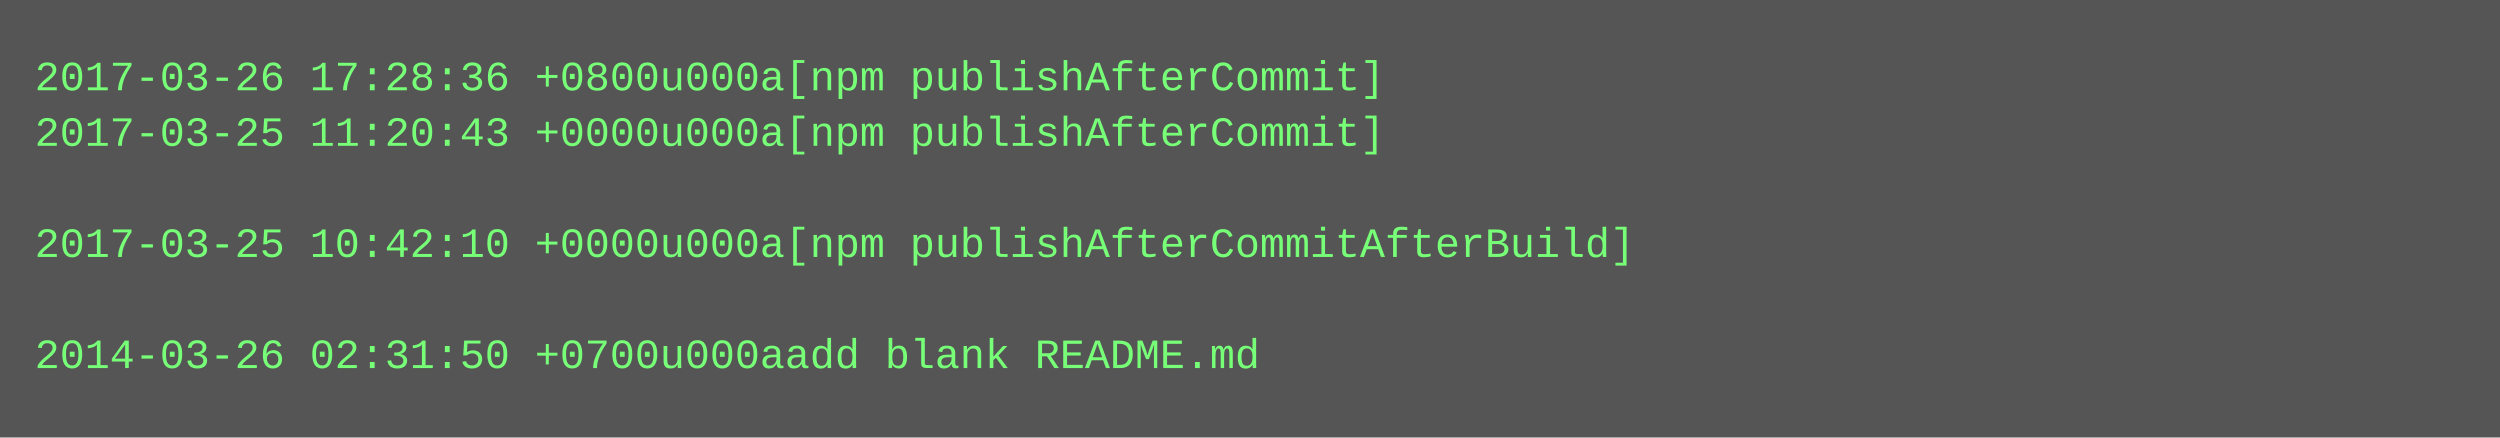
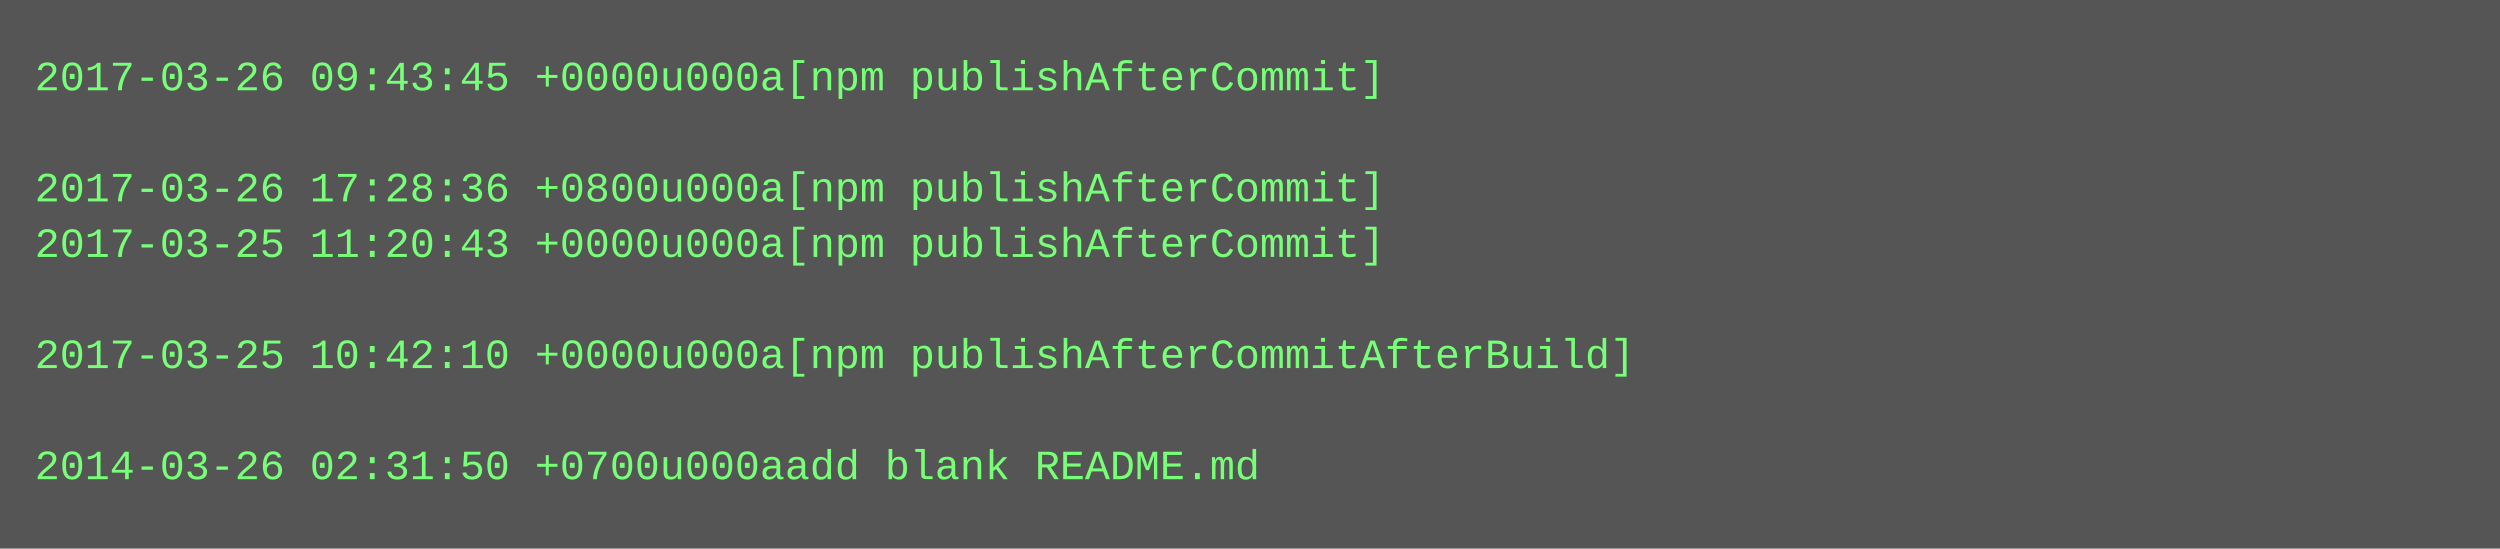
- <svg xmlns="http://www.w3.org/2000/svg" height="126" width="720">
-   <rect height="126" fill="#555" width="720" />
+ <svg xmlns="http://www.w3.org/2000/svg" height="158" width="720">
+   <rect height="158" fill="#555" width="720" />
  <text fill="#7f7" font-family="Courier New" font-size="12" xml:space="preserve">
-     <tspan x="10" y="26">2017-03-26 17:28:36 +0800u000a[npm publishAfterCommit]</tspan>
-     <tspan x="10" y="42">2017-03-25 11:20:43 +0000u000a[npm publishAfterCommit]</tspan>
-     <tspan x="10" y="58" />
-     <tspan x="10" y="74">2017-03-25 10:42:10 +0000u000a[npm publishAfterCommitAfterBuild]</tspan>
+     <tspan x="10" y="26">2017-03-26 09:43:45 +0000u000a[npm publishAfterCommit]</tspan>
+     <tspan x="10" y="42" />
+     <tspan x="10" y="58">2017-03-26 17:28:36 +0800u000a[npm publishAfterCommit]</tspan>
+     <tspan x="10" y="74">2017-03-25 11:20:43 +0000u000a[npm publishAfterCommit]</tspan>
    <tspan x="10" y="90" />
-     <tspan x="10" y="106">2014-03-26 02:31:50 +0700u000aadd blank README.md</tspan>
+     <tspan x="10" y="106">2017-03-25 10:42:10 +0000u000a[npm publishAfterCommitAfterBuild]</tspan>
+     <tspan x="10" y="122" />
+     <tspan x="10" y="138">2014-03-26 02:31:50 +0700u000aadd blank README.md</tspan>
  </text>
</svg>
